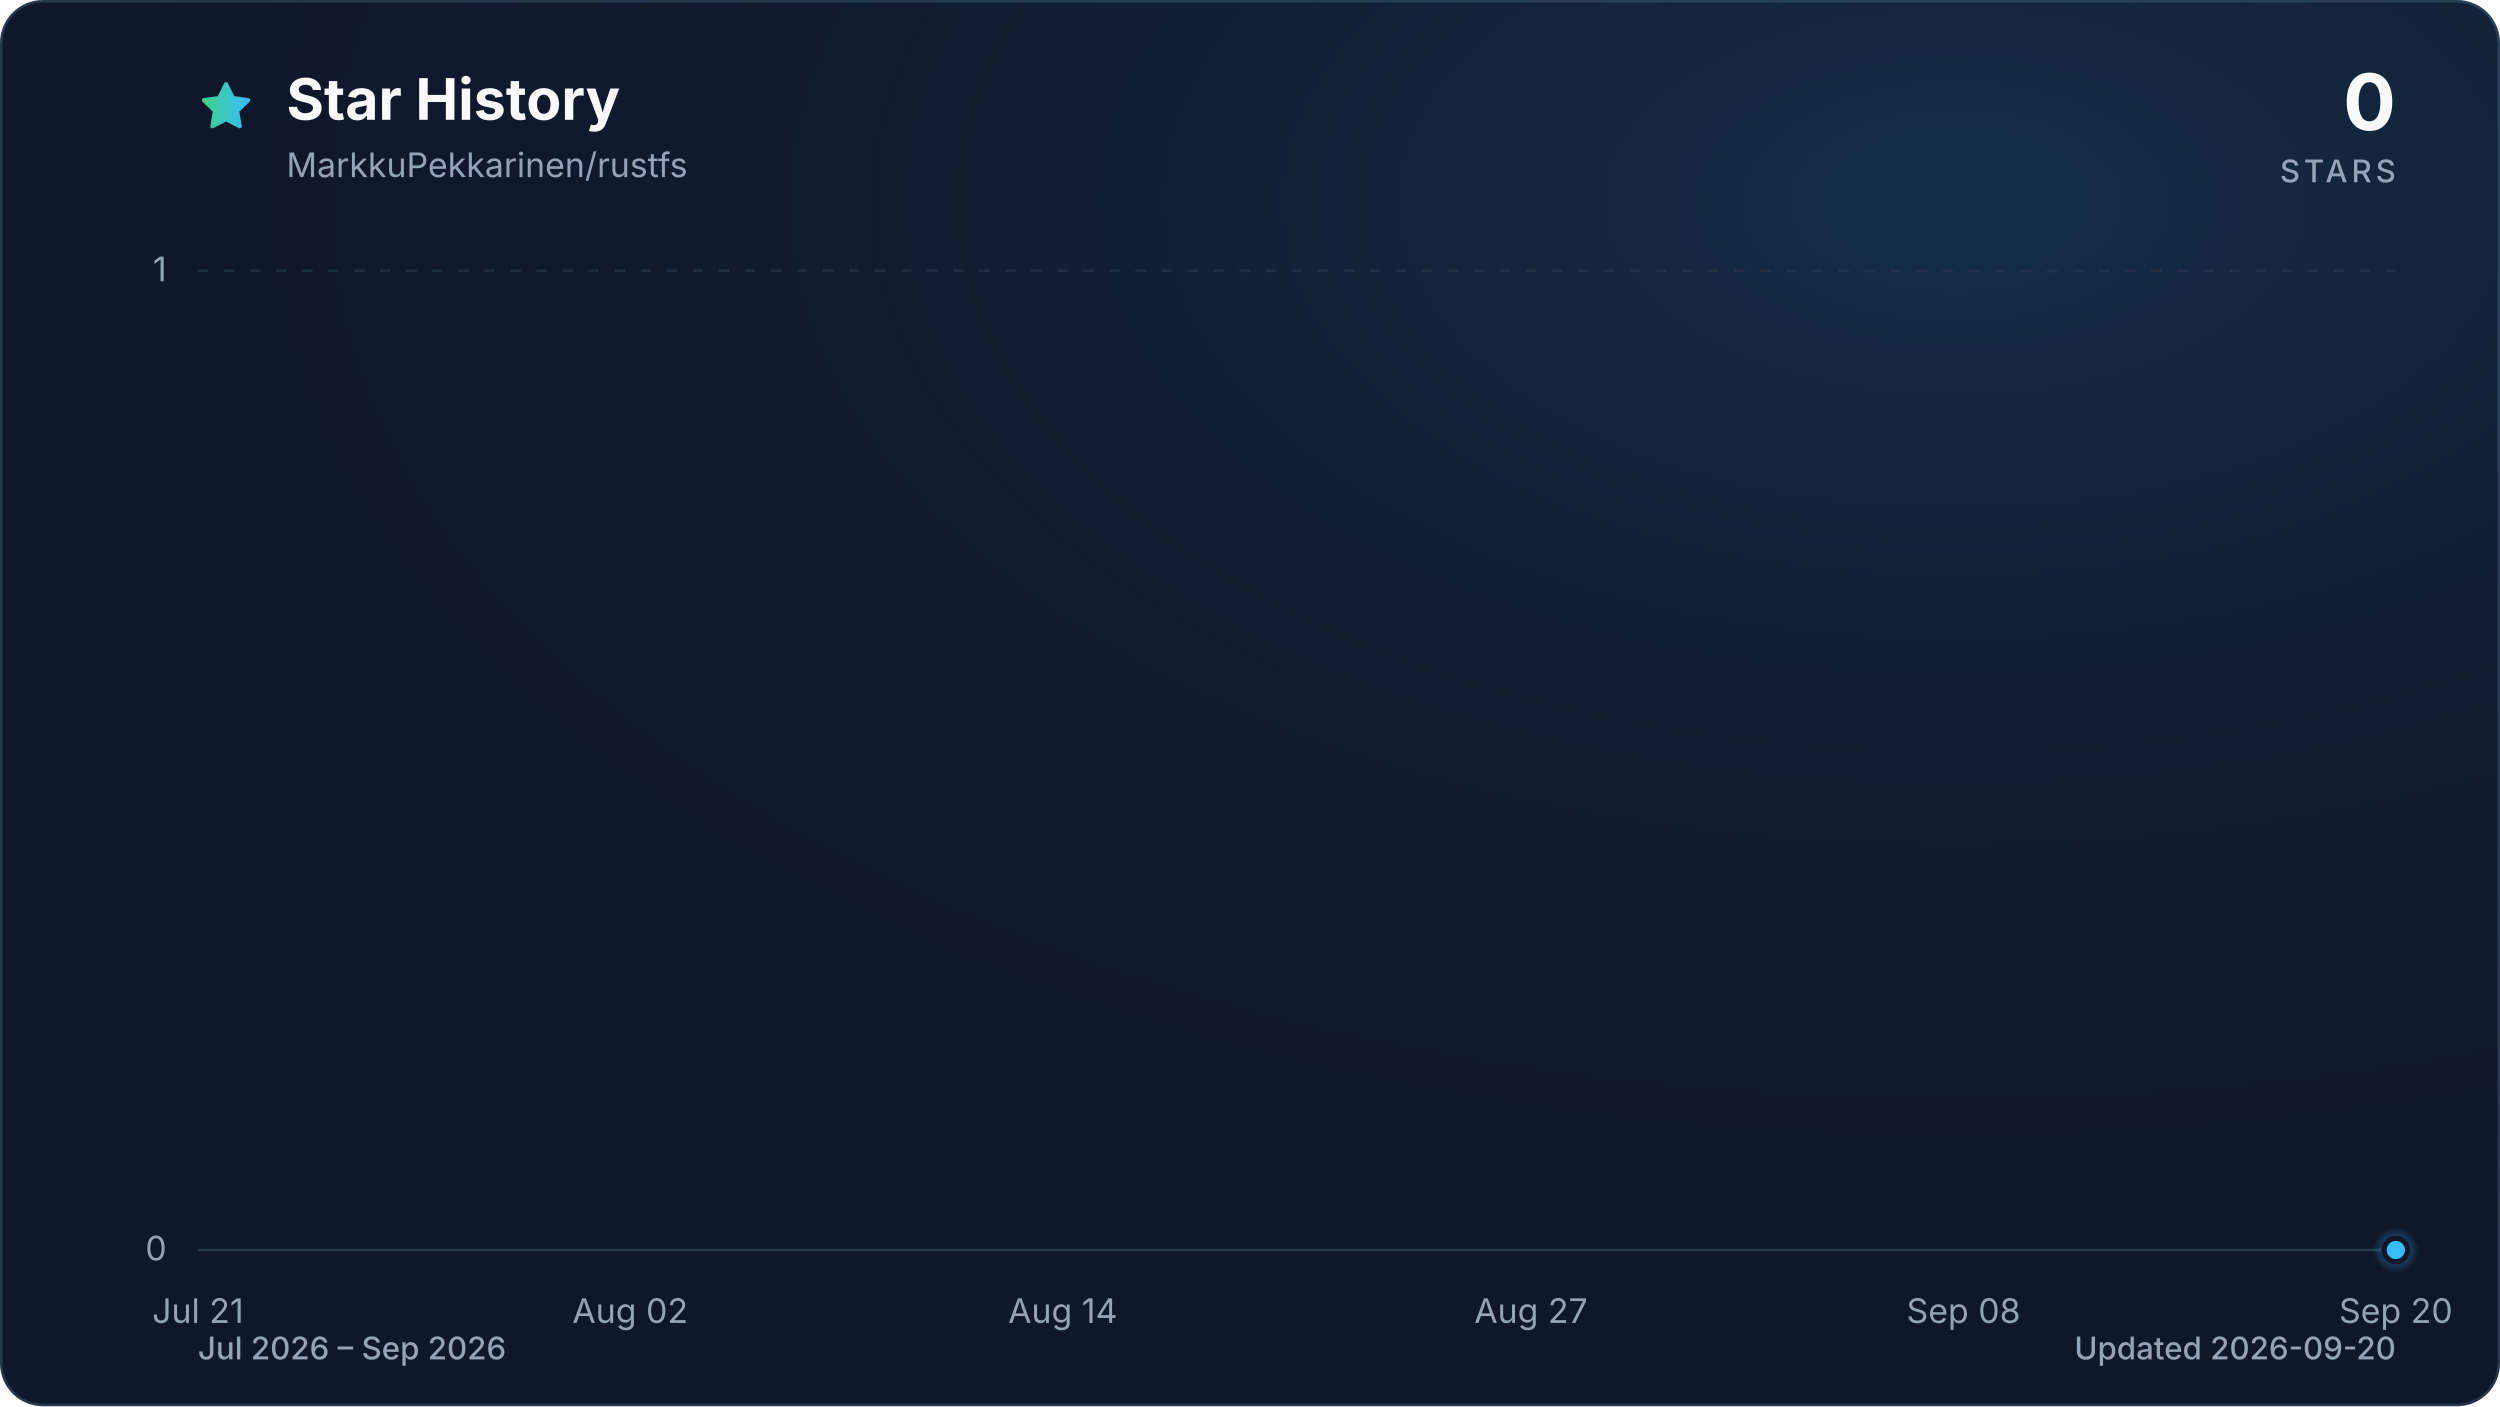
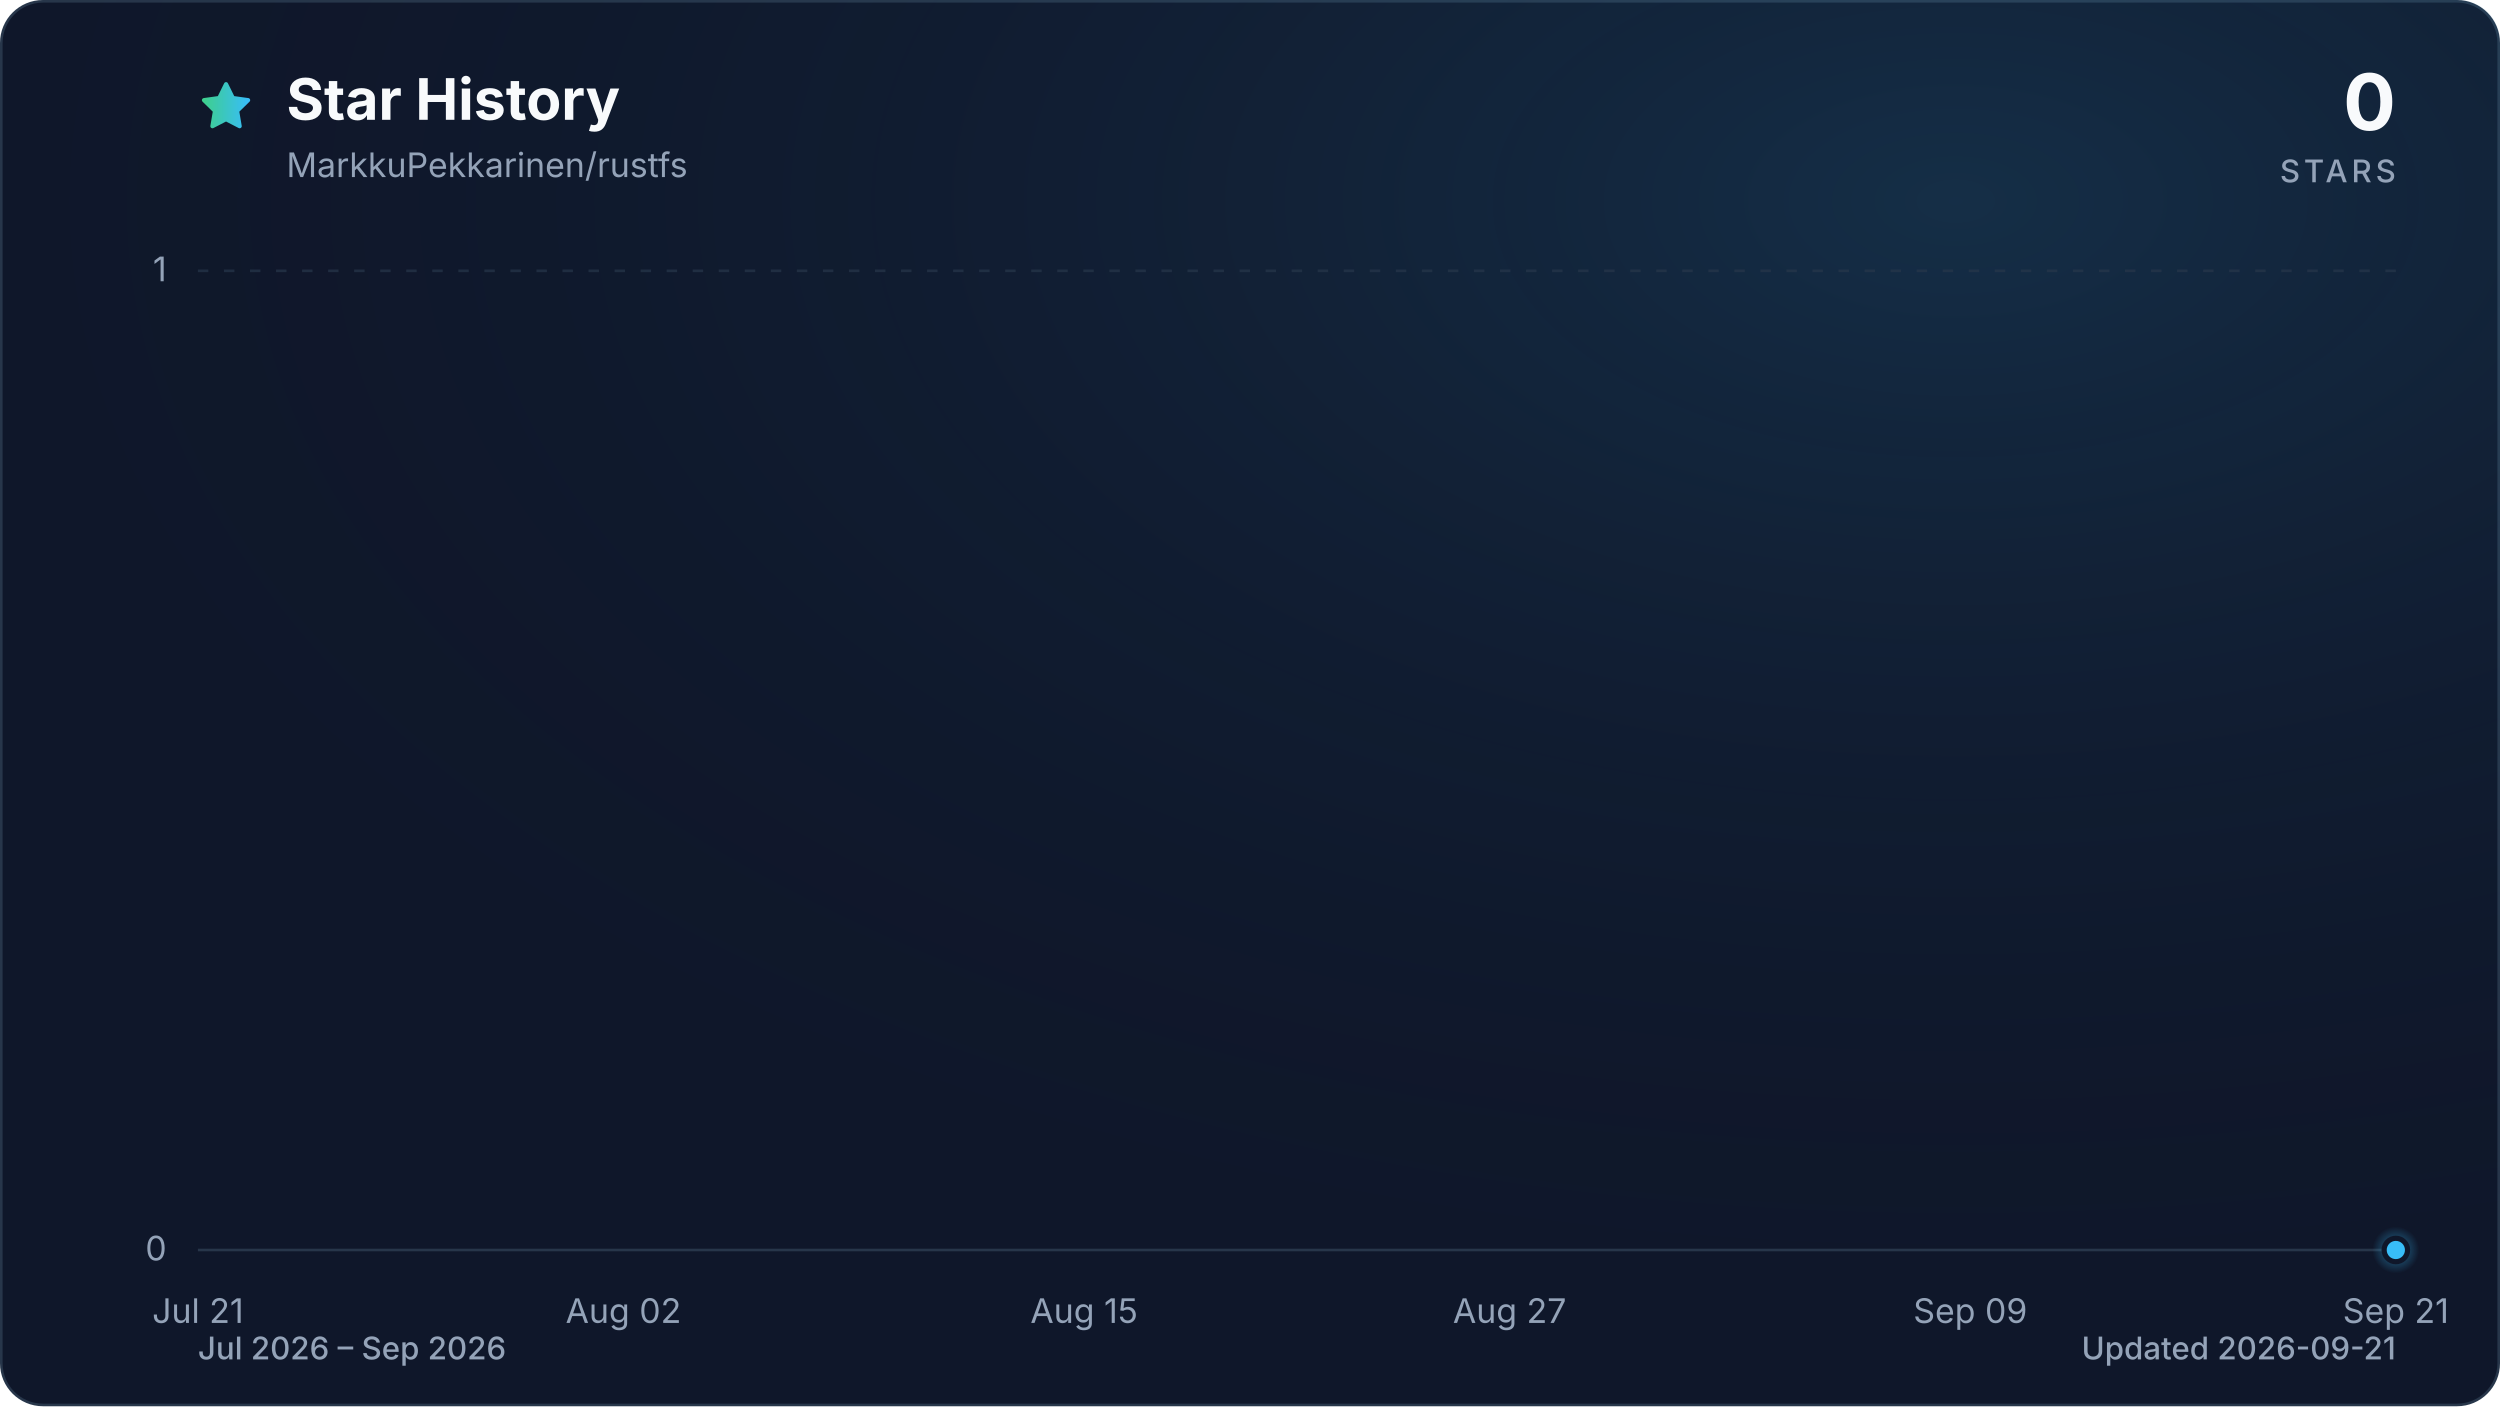
<svg xmlns="http://www.w3.org/2000/svg" viewBox="0 0 960 540" role="img" aria-labelledby="title description" data-style="gradient" data-variant="glow" data-animated="true">
  <defs>
    <linearGradient id="trend" x1="0" y1="0" x2="1" y2="0">
      <stop offset="0%" stop-color="#3ecf8e" />
      <stop offset="100%" stop-color="#38bdf8" />
    </linearGradient>
    <linearGradient id="area" x1="0" y1="0" x2="0" y2="1">
      <stop offset="0%" stop-color="#3ecf8e" stop-opacity="0.30" />
      <stop offset="55%" stop-color="#38bdf8" stop-opacity="0.10" />
      <stop offset="100%" stop-color="#38bdf8" stop-opacity="0.01" />
    </linearGradient>
    <radialGradient id="marker-halo" cx="50%" cy="50%" r="50%">
      <stop offset="0%" stop-color="#38bdf8" stop-opacity="0.55" />
      <stop offset="100%" stop-color="#38bdf8" stop-opacity="0" />
    </radialGradient>
    <radialGradient id="surface-glow" cx="78%" cy="14%" r="80%">
      <stop offset="0%" stop-color="#38bdf8" stop-opacity="0.14" />
      <stop offset="100%" stop-color="#0f172a" stop-opacity="0" />
    </radialGradient>
    <filter id="trend-glow" x="-20%" y="-20%" width="140%" height="140%">
      <feGaussianBlur stdDeviation="7" />
    </filter>
  </defs>
  <style>
.trend-enter{transform-box:fill-box;transform-origin:center;animation:trend-enter 520ms cubic-bezier(0.16,1,0.3,1)}
.marker-enter{transform-box:fill-box;transform-origin:center;animation:marker-enter 320ms cubic-bezier(0.16,1,0.3,1) 200ms both}
.marker-pulse{transform-box:fill-box;transform-origin:center;animation:marker-pulse 2.6s ease-out infinite}
@keyframes trend-enter{from{opacity:.35;transform:translateY(10px)}to{opacity:1;transform:translateY(0)}}
@keyframes marker-enter{from{opacity:0;transform:scale(.4)}to{opacity:1;transform:scale(1)}}
@keyframes marker-pulse{0%{opacity:.5;transform:scale(.7)}70%,100%{opacity:0;transform:scale(2.1)}}
@media (prefers-reduced-motion:reduce){.trend-enter,.marker-enter,.marker-pulse{animation:none!important}}
@media (prefers-reduced-motion:reduce){.marker-pulse{opacity:0}}
</style>
  <rect x="0.5" y="0.5" width="959" height="539" fill="#0f172a" stroke="#27364a" stroke-width="1" rx="16" />
  <rect width="960" height="540" fill="url(#surface-glow)" rx="16" />
  <path d="M12 2.6l2.9 5.9 6.5.9-4.7 4.6 1.1 6.5-5.8-3-5.8 3 1.1-6.5-4.7-4.6 6.5-.9L12 2.6Z" transform="translate(76 30) scale(.9)" fill="url(#trend)" stroke="url(#trend)" stroke-width="1.8" stroke-linejoin="round" aria-hidden="true" />
  <text x="110" y="46" fill="#f8fafc" font-family="ui-sans-serif, system-ui, -apple-system, BlinkMacSystemFont, 'Segoe UI', sans-serif" font-size="22" font-weight="700">Star History</text>
  <text x="110" y="68" fill="#94a3b8" font-family="ui-sans-serif, system-ui, -apple-system, BlinkMacSystemFont, 'Segoe UI', sans-serif" font-size="13">MarkkuPekkarinen/rustfs</text>
  <text x="920" y="50" fill="#f8fafc" font-family="ui-sans-serif, system-ui, -apple-system, BlinkMacSystemFont, 'Segoe UI', sans-serif" font-size="30" font-weight="700" text-anchor="end">0</text>
  <text x="920" y="70" fill="#94a3b8" font-family="ui-sans-serif, system-ui, -apple-system, BlinkMacSystemFont, 'Segoe UI', sans-serif" font-size="12" font-weight="500" letter-spacing="1.5" text-anchor="end">STARS</text>
  <line x1="76" y1="480.0" x2="920" y2="480.0" stroke="#27364a" stroke-width="1" stroke-dasharray="0" opacity="1" />
  <text x="64" y="484.0" fill="#94a3b8" font-family="ui-sans-serif, system-ui, -apple-system, BlinkMacSystemFont, 'Segoe UI', sans-serif" font-size="13" text-anchor="end">0</text>
  <line x1="76" y1="104.0" x2="920" y2="104.0" stroke="#27364a" stroke-width="1" stroke-dasharray="4 6" opacity="0.7" />
  <text x="64" y="108.0" fill="#94a3b8" font-family="ui-sans-serif, system-ui, -apple-system, BlinkMacSystemFont, 'Segoe UI', sans-serif" font-size="13" text-anchor="end">1</text>
  <text x="76.0" y="508" fill="#94a3b8" font-family="ui-sans-serif, system-ui, -apple-system, BlinkMacSystemFont, 'Segoe UI', sans-serif" font-size="13" text-anchor="middle">Jul 21</text>
-   <text x="242.0" y="508" fill="#94a3b8" font-family="ui-sans-serif, system-ui, -apple-system, BlinkMacSystemFont, 'Segoe UI', sans-serif" font-size="13" text-anchor="middle">Aug 02</text>
-   <text x="408.1" y="508" fill="#94a3b8" font-family="ui-sans-serif, system-ui, -apple-system, BlinkMacSystemFont, 'Segoe UI', sans-serif" font-size="13" text-anchor="middle">Aug 14</text>
-   <text x="587.9" y="508" fill="#94a3b8" font-family="ui-sans-serif, system-ui, -apple-system, BlinkMacSystemFont, 'Segoe UI', sans-serif" font-size="13" text-anchor="middle">Aug 27</text>
-   <text x="754.0" y="508" fill="#94a3b8" font-family="ui-sans-serif, system-ui, -apple-system, BlinkMacSystemFont, 'Segoe UI', sans-serif" font-size="13" text-anchor="middle">Sep 08</text>
-   <text x="920.0" y="508" fill="#94a3b8" font-family="ui-sans-serif, system-ui, -apple-system, BlinkMacSystemFont, 'Segoe UI', sans-serif" font-size="13" text-anchor="middle">Sep 20</text>
+   <text x="239.4" y="508" fill="#94a3b8" font-family="ui-sans-serif, system-ui, -apple-system, BlinkMacSystemFont, 'Segoe UI', sans-serif" font-size="13" text-anchor="middle">Aug 02</text>
+   <text x="416.3" y="508" fill="#94a3b8" font-family="ui-sans-serif, system-ui, -apple-system, BlinkMacSystemFont, 'Segoe UI', sans-serif" font-size="13" text-anchor="middle">Aug 15</text>
+   <text x="579.7" y="508" fill="#94a3b8" font-family="ui-sans-serif, system-ui, -apple-system, BlinkMacSystemFont, 'Segoe UI', sans-serif" font-size="13" text-anchor="middle">Aug 27</text>
+   <text x="756.6" y="508" fill="#94a3b8" font-family="ui-sans-serif, system-ui, -apple-system, BlinkMacSystemFont, 'Segoe UI', sans-serif" font-size="13" text-anchor="middle">Sep 09</text>
+   <text x="920.0" y="508" fill="#94a3b8" font-family="ui-sans-serif, system-ui, -apple-system, BlinkMacSystemFont, 'Segoe UI', sans-serif" font-size="13" text-anchor="middle">Sep 21</text>
  <g class="trend-enter">
-     <path d="M 76.0 480.0 C 80.6 480.0, 85.2 480.0, 89.8 480.0 C 94.4 480.0, 99.1 480.0, 103.7 480.0 C 108.3 480.0, 112.9 480.0, 117.5 480.0 C 122.1 480.0, 126.7 480.0, 131.3 480.0 C 136.0 480.0, 140.6 480.0, 145.2 480.0 C 149.8 480.0, 154.4 480.0, 159.0 480.0 C 163.6 480.0, 168.2 480.0, 172.9 480.0 C 177.5 480.0, 182.1 480.0, 186.7 480.0 C 191.3 480.0, 195.9 480.0, 200.5 480.0 C 205.1 480.0, 209.7 480.0, 214.4 480.0 C 219.0 480.0, 223.6 480.0, 228.2 480.0 C 232.8 480.0, 237.4 480.0, 242.0 480.0 C 246.6 480.0, 251.3 480.0, 255.9 480.0 C 260.5 480.0, 265.1 480.0, 269.7 480.0 C 274.3 480.0, 278.9 480.0, 283.5 480.0 C 288.2 480.0, 292.8 480.0, 297.4 480.0 C 302.0 480.0, 306.6 480.0, 311.2 480.0 C 315.8 480.0, 320.4 480.0, 325.0 480.0 C 329.7 480.0, 334.3 480.0, 338.9 480.0 C 343.5 480.0, 348.1 480.0, 352.7 480.0 C 357.3 480.0, 361.9 480.0, 366.6 480.0 C 371.2 480.0, 375.8 480.0, 380.4 480.0 C 385.0 480.0, 389.6 480.0, 394.2 480.0 C 398.8 480.0, 403.5 480.0, 408.1 480.0 C 412.7 480.0, 417.3 480.0, 421.9 480.0 C 426.5 480.0, 431.1 480.0, 435.7 480.0 C 440.3 480.0, 445.0 480.0, 449.6 480.0 C 454.2 480.0, 458.8 480.0, 463.4 480.0 C 468.0 480.0, 472.6 480.0, 477.2 480.0 C 481.9 480.0, 486.5 480.0, 491.1 480.0 C 495.7 480.0, 500.3 480.0, 504.9 480.0 C 509.5 480.0, 514.1 480.0, 518.8 480.0 C 523.4 480.0, 528.0 480.0, 532.6 480.0 C 537.2 480.0, 541.8 480.0, 546.4 480.0 C 551.0 480.0, 555.7 480.0, 560.3 480.0 C 564.9 480.0, 569.5 480.0, 574.1 480.0 C 578.7 480.0, 583.3 480.0, 587.9 480.0 C 592.5 480.0, 597.2 480.0, 601.8 480.0 C 606.4 480.0, 611.0 480.0, 615.6 480.0 C 620.2 480.0, 624.8 480.0, 629.4 480.0 C 634.1 480.0, 638.7 480.0, 643.3 480.0 C 647.9 480.0, 652.5 480.0, 657.1 480.0 C 661.7 480.0, 666.3 480.0, 671.0 480.0 C 675.6 480.0, 680.2 480.0, 684.8 480.0 C 689.4 480.0, 694.0 480.0, 698.6 480.0 C 703.2 480.0, 707.8 480.0, 712.5 480.0 C 717.1 480.0, 721.7 480.0, 726.3 480.0 C 730.9 480.0, 735.5 480.0, 740.1 480.0 C 744.7 480.0, 749.4 480.0, 754.0 480.0 C 758.6 480.0, 763.2 480.0, 767.8 480.0 C 772.4 480.0, 777.0 480.0, 781.6 480.0 C 786.3 480.0, 790.9 480.0, 795.5 480.0 C 800.1 480.0, 804.7 480.0, 809.3 480.0 C 813.9 480.0, 818.5 480.0, 823.1 480.0 C 827.8 480.0, 832.4 480.0, 837.0 480.0 C 841.6 480.0, 846.2 480.0, 850.8 480.0 C 855.4 480.0, 860.0 480.0, 864.7 480.0 C 869.3 480.0, 873.9 480.0, 878.5 480.0 C 883.1 480.0, 887.7 480.0, 892.3 480.0 C 896.9 480.0, 901.6 480.0, 906.2 480.0 C 910.8 480.0, 915.4 480.0, 920.0 480.0 L 920.0 480.0 L 76.0 480.0 Z" fill="url(#area)" />
-     <path d="M 76.0 480.0 C 80.6 480.0, 85.2 480.0, 89.8 480.0 C 94.4 480.0, 99.1 480.0, 103.7 480.0 C 108.3 480.0, 112.9 480.0, 117.5 480.0 C 122.1 480.0, 126.7 480.0, 131.3 480.0 C 136.0 480.0, 140.6 480.0, 145.2 480.0 C 149.8 480.0, 154.4 480.0, 159.0 480.0 C 163.6 480.0, 168.2 480.0, 172.9 480.0 C 177.5 480.0, 182.1 480.0, 186.7 480.0 C 191.3 480.0, 195.9 480.0, 200.5 480.0 C 205.1 480.0, 209.7 480.0, 214.4 480.0 C 219.0 480.0, 223.6 480.0, 228.2 480.0 C 232.8 480.0, 237.4 480.0, 242.0 480.0 C 246.6 480.0, 251.3 480.0, 255.9 480.0 C 260.5 480.0, 265.1 480.0, 269.7 480.0 C 274.3 480.0, 278.9 480.0, 283.5 480.0 C 288.2 480.0, 292.8 480.0, 297.4 480.0 C 302.0 480.0, 306.6 480.0, 311.2 480.0 C 315.8 480.0, 320.4 480.0, 325.0 480.0 C 329.7 480.0, 334.3 480.0, 338.9 480.0 C 343.5 480.0, 348.1 480.0, 352.7 480.0 C 357.3 480.0, 361.9 480.0, 366.6 480.0 C 371.2 480.0, 375.8 480.0, 380.4 480.0 C 385.0 480.0, 389.6 480.0, 394.2 480.0 C 398.8 480.0, 403.5 480.0, 408.1 480.0 C 412.7 480.0, 417.3 480.0, 421.9 480.0 C 426.5 480.0, 431.1 480.0, 435.7 480.0 C 440.3 480.0, 445.0 480.0, 449.6 480.0 C 454.2 480.0, 458.8 480.0, 463.4 480.0 C 468.0 480.0, 472.6 480.0, 477.2 480.0 C 481.9 480.0, 486.5 480.0, 491.1 480.0 C 495.7 480.0, 500.3 480.0, 504.9 480.0 C 509.5 480.0, 514.1 480.0, 518.8 480.0 C 523.4 480.0, 528.0 480.0, 532.6 480.0 C 537.2 480.0, 541.8 480.0, 546.4 480.0 C 551.0 480.0, 555.7 480.0, 560.3 480.0 C 564.9 480.0, 569.5 480.0, 574.1 480.0 C 578.7 480.0, 583.3 480.0, 587.9 480.0 C 592.5 480.0, 597.2 480.0, 601.8 480.0 C 606.4 480.0, 611.0 480.0, 615.6 480.0 C 620.2 480.0, 624.8 480.0, 629.4 480.0 C 634.1 480.0, 638.7 480.0, 643.3 480.0 C 647.9 480.0, 652.5 480.0, 657.1 480.0 C 661.7 480.0, 666.3 480.0, 671.0 480.0 C 675.6 480.0, 680.2 480.0, 684.8 480.0 C 689.4 480.0, 694.0 480.0, 698.6 480.0 C 703.2 480.0, 707.8 480.0, 712.5 480.0 C 717.1 480.0, 721.7 480.0, 726.3 480.0 C 730.9 480.0, 735.5 480.0, 740.1 480.0 C 744.7 480.0, 749.4 480.0, 754.0 480.0 C 758.6 480.0, 763.2 480.0, 767.8 480.0 C 772.4 480.0, 777.0 480.0, 781.6 480.0 C 786.3 480.0, 790.9 480.0, 795.5 480.0 C 800.1 480.0, 804.7 480.0, 809.3 480.0 C 813.9 480.0, 818.5 480.0, 823.1 480.0 C 827.8 480.0, 832.4 480.0, 837.0 480.0 C 841.6 480.0, 846.2 480.0, 850.8 480.0 C 855.4 480.0, 860.0 480.0, 864.7 480.0 C 869.3 480.0, 873.9 480.0, 878.5 480.0 C 883.1 480.0, 887.7 480.0, 892.3 480.0 C 896.9 480.0, 901.6 480.0, 906.2 480.0 C 910.8 480.0, 915.4 480.0, 920.0 480.0" fill="none" stroke="url(#trend)" stroke-width="12" stroke-linecap="round" stroke-linejoin="round" opacity="0.16" filter="url(#trend-glow)" />
-     <path d="M 76.0 480.0 C 80.6 480.0, 85.2 480.0, 89.8 480.0 C 94.4 480.0, 99.1 480.0, 103.7 480.0 C 108.3 480.0, 112.9 480.0, 117.5 480.0 C 122.1 480.0, 126.7 480.0, 131.3 480.0 C 136.0 480.0, 140.6 480.0, 145.2 480.0 C 149.8 480.0, 154.4 480.0, 159.0 480.0 C 163.6 480.0, 168.2 480.0, 172.9 480.0 C 177.5 480.0, 182.1 480.0, 186.7 480.0 C 191.3 480.0, 195.9 480.0, 200.5 480.0 C 205.1 480.0, 209.7 480.0, 214.4 480.0 C 219.0 480.0, 223.6 480.0, 228.2 480.0 C 232.8 480.0, 237.4 480.0, 242.0 480.0 C 246.6 480.0, 251.3 480.0, 255.9 480.0 C 260.5 480.0, 265.1 480.0, 269.7 480.0 C 274.3 480.0, 278.9 480.0, 283.5 480.0 C 288.2 480.0, 292.8 480.0, 297.4 480.0 C 302.0 480.0, 306.6 480.0, 311.2 480.0 C 315.8 480.0, 320.4 480.0, 325.0 480.0 C 329.7 480.0, 334.3 480.0, 338.9 480.0 C 343.5 480.0, 348.1 480.0, 352.7 480.0 C 357.3 480.0, 361.9 480.0, 366.6 480.0 C 371.2 480.0, 375.8 480.0, 380.4 480.0 C 385.0 480.0, 389.6 480.0, 394.2 480.0 C 398.8 480.0, 403.5 480.0, 408.1 480.0 C 412.7 480.0, 417.3 480.0, 421.9 480.0 C 426.5 480.0, 431.1 480.0, 435.7 480.0 C 440.3 480.0, 445.0 480.0, 449.6 480.0 C 454.2 480.0, 458.8 480.0, 463.4 480.0 C 468.0 480.0, 472.6 480.0, 477.2 480.0 C 481.9 480.0, 486.5 480.0, 491.1 480.0 C 495.7 480.0, 500.3 480.0, 504.9 480.0 C 509.5 480.0, 514.1 480.0, 518.8 480.0 C 523.4 480.0, 528.0 480.0, 532.6 480.0 C 537.2 480.0, 541.8 480.0, 546.4 480.0 C 551.0 480.0, 555.7 480.0, 560.3 480.0 C 564.9 480.0, 569.5 480.0, 574.1 480.0 C 578.7 480.0, 583.3 480.0, 587.9 480.0 C 592.5 480.0, 597.2 480.0, 601.8 480.0 C 606.4 480.0, 611.0 480.0, 615.6 480.0 C 620.2 480.0, 624.8 480.0, 629.4 480.0 C 634.1 480.0, 638.7 480.0, 643.3 480.0 C 647.9 480.0, 652.5 480.0, 657.1 480.0 C 661.7 480.0, 666.3 480.0, 671.0 480.0 C 675.6 480.0, 680.2 480.0, 684.8 480.0 C 689.4 480.0, 694.0 480.0, 698.6 480.0 C 703.2 480.0, 707.8 480.0, 712.5 480.0 C 717.1 480.0, 721.7 480.0, 726.3 480.0 C 730.9 480.0, 735.5 480.0, 740.1 480.0 C 744.7 480.0, 749.4 480.0, 754.0 480.0 C 758.6 480.0, 763.2 480.0, 767.8 480.0 C 772.4 480.0, 777.0 480.0, 781.6 480.0 C 786.3 480.0, 790.9 480.0, 795.5 480.0 C 800.1 480.0, 804.7 480.0, 809.3 480.0 C 813.9 480.0, 818.5 480.0, 823.1 480.0 C 827.8 480.0, 832.4 480.0, 837.0 480.0 C 841.6 480.0, 846.2 480.0, 850.8 480.0 C 855.4 480.0, 860.0 480.0, 864.7 480.0 C 869.3 480.0, 873.9 480.0, 878.5 480.0 C 883.1 480.0, 887.7 480.0, 892.3 480.0 C 896.9 480.0, 901.6 480.0, 906.2 480.0 C 910.8 480.0, 915.4 480.0, 920.0 480.0" fill="none" stroke="url(#trend)" stroke-width="3" stroke-linecap="round" stroke-linejoin="round" />
+     <path d="M 76.0 480.0 C 80.5 480.0, 85.1 480.0, 89.6 480.0 C 94.2 480.0, 98.7 480.0, 103.2 480.0 C 107.8 480.0, 112.3 480.0, 116.8 480.0 C 121.4 480.0, 125.9 480.0, 130.5 480.0 C 135.0 480.0, 139.5 480.0, 144.1 480.0 C 148.6 480.0, 153.1 480.0, 157.7 480.0 C 162.2 480.0, 166.8 480.0, 171.3 480.0 C 175.8 480.0, 180.4 480.0, 184.9 480.0 C 189.4 480.0, 194.0 480.0, 198.5 480.0 C 203.1 480.0, 207.6 480.0, 212.1 480.0 C 216.7 480.0, 221.2 480.0, 225.7 480.0 C 230.3 480.0, 234.8 480.0, 239.4 480.0 C 243.9 480.0, 248.4 480.0, 253.0 480.0 C 257.5 480.0, 262.0 480.0, 266.6 480.0 C 271.1 480.0, 275.7 480.0, 280.2 480.0 C 284.7 480.0, 289.3 480.0, 293.8 480.0 C 298.3 480.0, 302.9 480.0, 307.4 480.0 C 312.0 480.0, 316.5 480.0, 321.0 480.0 C 325.6 480.0, 330.1 480.0, 334.6 480.0 C 339.2 480.0, 343.7 480.0, 348.3 480.0 C 352.8 480.0, 357.3 480.0, 361.9 480.0 C 366.4 480.0, 370.9 480.0, 375.5 480.0 C 380.0 480.0, 384.6 480.0, 389.1 480.0 C 393.6 480.0, 398.2 480.0, 402.7 480.0 C 407.2 480.0, 411.8 480.0, 416.3 480.0 C 420.9 480.0, 425.4 480.0, 429.9 480.0 C 434.5 480.0, 439.0 480.0, 443.5 480.0 C 448.1 480.0, 452.6 480.0, 457.2 480.0 C 461.7 480.0, 466.2 480.0, 470.8 480.0 C 475.3 480.0, 479.8 480.0, 484.4 480.0 C 488.9 480.0, 493.5 480.0, 498.0 480.0 C 502.5 480.0, 507.1 480.0, 511.6 480.0 C 516.2 480.0, 520.7 480.0, 525.2 480.0 C 529.8 480.0, 534.3 480.0, 538.8 480.0 C 543.4 480.0, 547.9 480.0, 552.5 480.0 C 557.0 480.0, 561.5 480.0, 566.1 480.0 C 570.6 480.0, 575.1 480.0, 579.7 480.0 C 584.2 480.0, 588.8 480.0, 593.3 480.0 C 597.8 480.0, 602.4 480.0, 606.9 480.0 C 611.4 480.0, 616.0 480.0, 620.5 480.0 C 625.1 480.0, 629.6 480.0, 634.1 480.0 C 638.7 480.0, 643.2 480.0, 647.7 480.0 C 652.3 480.0, 656.8 480.0, 661.4 480.0 C 665.9 480.0, 670.4 480.0, 675.0 480.0 C 679.5 480.0, 684.0 480.0, 688.6 480.0 C 693.1 480.0, 697.7 480.0, 702.2 480.0 C 706.7 480.0, 711.3 480.0, 715.8 480.0 C 720.3 480.0, 724.9 480.0, 729.4 480.0 C 734.0 480.0, 738.5 480.0, 743.0 480.0 C 747.6 480.0, 752.1 480.0, 756.6 480.0 C 761.2 480.0, 765.7 480.0, 770.3 480.0 C 774.8 480.0, 779.3 480.0, 783.9 480.0 C 788.4 480.0, 792.9 480.0, 797.5 480.0 C 802.0 480.0, 806.6 480.0, 811.1 480.0 C 815.6 480.0, 820.2 480.0, 824.7 480.0 C 829.2 480.0, 833.8 480.0, 838.3 480.0 C 842.9 480.0, 847.4 480.0, 851.9 480.0 C 856.5 480.0, 861.0 480.0, 865.5 480.0 C 870.1 480.0, 874.6 480.0, 879.2 480.0 C 883.7 480.0, 888.2 480.0, 892.8 480.0 C 897.3 480.0, 901.8 480.0, 906.4 480.0 C 910.9 480.0, 915.5 480.0, 920.0 480.0 L 920.0 480.0 L 76.0 480.0 Z" fill="url(#area)" />
+     <path d="M 76.0 480.0 C 80.5 480.0, 85.1 480.0, 89.6 480.0 C 94.2 480.0, 98.7 480.0, 103.2 480.0 C 107.8 480.0, 112.3 480.0, 116.8 480.0 C 121.4 480.0, 125.9 480.0, 130.5 480.0 C 135.0 480.0, 139.5 480.0, 144.1 480.0 C 148.6 480.0, 153.1 480.0, 157.7 480.0 C 162.2 480.0, 166.8 480.0, 171.3 480.0 C 175.8 480.0, 180.4 480.0, 184.9 480.0 C 189.4 480.0, 194.0 480.0, 198.5 480.0 C 203.1 480.0, 207.6 480.0, 212.1 480.0 C 216.7 480.0, 221.2 480.0, 225.7 480.0 C 230.3 480.0, 234.8 480.0, 239.4 480.0 C 243.9 480.0, 248.4 480.0, 253.0 480.0 C 257.5 480.0, 262.0 480.0, 266.6 480.0 C 271.1 480.0, 275.7 480.0, 280.2 480.0 C 284.7 480.0, 289.3 480.0, 293.8 480.0 C 298.3 480.0, 302.9 480.0, 307.4 480.0 C 312.0 480.0, 316.5 480.0, 321.0 480.0 C 325.6 480.0, 330.1 480.0, 334.6 480.0 C 339.2 480.0, 343.7 480.0, 348.3 480.0 C 352.8 480.0, 357.3 480.0, 361.9 480.0 C 366.4 480.0, 370.9 480.0, 375.5 480.0 C 380.0 480.0, 384.6 480.0, 389.1 480.0 C 393.6 480.0, 398.2 480.0, 402.7 480.0 C 407.2 480.0, 411.8 480.0, 416.3 480.0 C 420.9 480.0, 425.4 480.0, 429.9 480.0 C 434.5 480.0, 439.0 480.0, 443.5 480.0 C 448.1 480.0, 452.6 480.0, 457.2 480.0 C 461.7 480.0, 466.2 480.0, 470.8 480.0 C 475.3 480.0, 479.8 480.0, 484.4 480.0 C 488.9 480.0, 493.5 480.0, 498.0 480.0 C 502.5 480.0, 507.1 480.0, 511.6 480.0 C 516.2 480.0, 520.7 480.0, 525.2 480.0 C 529.8 480.0, 534.3 480.0, 538.8 480.0 C 543.4 480.0, 547.9 480.0, 552.5 480.0 C 557.0 480.0, 561.5 480.0, 566.1 480.0 C 570.6 480.0, 575.1 480.0, 579.7 480.0 C 584.2 480.0, 588.8 480.0, 593.3 480.0 C 597.8 480.0, 602.4 480.0, 606.9 480.0 C 611.4 480.0, 616.0 480.0, 620.5 480.0 C 625.1 480.0, 629.6 480.0, 634.1 480.0 C 638.7 480.0, 643.2 480.0, 647.7 480.0 C 652.3 480.0, 656.8 480.0, 661.4 480.0 C 665.9 480.0, 670.4 480.0, 675.0 480.0 C 679.5 480.0, 684.0 480.0, 688.6 480.0 C 693.1 480.0, 697.7 480.0, 702.2 480.0 C 706.7 480.0, 711.3 480.0, 715.8 480.0 C 720.3 480.0, 724.9 480.0, 729.4 480.0 C 734.0 480.0, 738.5 480.0, 743.0 480.0 C 747.6 480.0, 752.1 480.0, 756.6 480.0 C 761.2 480.0, 765.7 480.0, 770.3 480.0 C 774.8 480.0, 779.3 480.0, 783.9 480.0 C 788.4 480.0, 792.9 480.0, 797.5 480.0 C 802.0 480.0, 806.6 480.0, 811.1 480.0 C 815.6 480.0, 820.2 480.0, 824.7 480.0 C 829.2 480.0, 833.8 480.0, 838.3 480.0 C 842.9 480.0, 847.4 480.0, 851.9 480.0 C 856.5 480.0, 861.0 480.0, 865.5 480.0 C 870.1 480.0, 874.6 480.0, 879.2 480.0 C 883.7 480.0, 888.2 480.0, 892.8 480.0 C 897.3 480.0, 901.8 480.0, 906.4 480.0 C 910.9 480.0, 915.5 480.0, 920.0 480.0" fill="none" stroke="url(#trend)" stroke-width="12" stroke-linecap="round" stroke-linejoin="round" opacity="0.16" filter="url(#trend-glow)" />
+     <path d="M 76.0 480.0 C 80.5 480.0, 85.1 480.0, 89.6 480.0 C 94.2 480.0, 98.7 480.0, 103.2 480.0 C 107.8 480.0, 112.3 480.0, 116.8 480.0 C 121.4 480.0, 125.9 480.0, 130.5 480.0 C 135.0 480.0, 139.5 480.0, 144.1 480.0 C 148.6 480.0, 153.1 480.0, 157.7 480.0 C 162.2 480.0, 166.8 480.0, 171.3 480.0 C 175.8 480.0, 180.4 480.0, 184.9 480.0 C 189.4 480.0, 194.0 480.0, 198.5 480.0 C 203.1 480.0, 207.6 480.0, 212.1 480.0 C 216.7 480.0, 221.2 480.0, 225.7 480.0 C 230.3 480.0, 234.8 480.0, 239.4 480.0 C 243.9 480.0, 248.4 480.0, 253.0 480.0 C 257.5 480.0, 262.0 480.0, 266.6 480.0 C 271.1 480.0, 275.7 480.0, 280.2 480.0 C 284.7 480.0, 289.3 480.0, 293.8 480.0 C 298.3 480.0, 302.9 480.0, 307.4 480.0 C 312.0 480.0, 316.5 480.0, 321.0 480.0 C 325.6 480.0, 330.1 480.0, 334.6 480.0 C 339.2 480.0, 343.7 480.0, 348.3 480.0 C 352.8 480.0, 357.3 480.0, 361.9 480.0 C 366.4 480.0, 370.9 480.0, 375.5 480.0 C 380.0 480.0, 384.6 480.0, 389.1 480.0 C 393.6 480.0, 398.2 480.0, 402.7 480.0 C 407.2 480.0, 411.8 480.0, 416.3 480.0 C 420.9 480.0, 425.4 480.0, 429.9 480.0 C 434.5 480.0, 439.0 480.0, 443.5 480.0 C 448.1 480.0, 452.6 480.0, 457.2 480.0 C 461.7 480.0, 466.2 480.0, 470.8 480.0 C 475.3 480.0, 479.8 480.0, 484.4 480.0 C 488.9 480.0, 493.5 480.0, 498.0 480.0 C 502.5 480.0, 507.1 480.0, 511.6 480.0 C 516.2 480.0, 520.7 480.0, 525.2 480.0 C 529.8 480.0, 534.3 480.0, 538.8 480.0 C 543.4 480.0, 547.9 480.0, 552.5 480.0 C 557.0 480.0, 561.5 480.0, 566.1 480.0 C 570.6 480.0, 575.1 480.0, 579.7 480.0 C 584.2 480.0, 588.8 480.0, 593.3 480.0 C 597.8 480.0, 602.4 480.0, 606.9 480.0 C 611.4 480.0, 616.0 480.0, 620.5 480.0 C 625.1 480.0, 629.6 480.0, 634.1 480.0 C 638.7 480.0, 643.2 480.0, 647.7 480.0 C 652.3 480.0, 656.8 480.0, 661.4 480.0 C 665.9 480.0, 670.4 480.0, 675.0 480.0 C 679.5 480.0, 684.0 480.0, 688.6 480.0 C 693.1 480.0, 697.7 480.0, 702.2 480.0 C 706.7 480.0, 711.3 480.0, 715.8 480.0 C 720.3 480.0, 724.9 480.0, 729.4 480.0 C 734.0 480.0, 738.5 480.0, 743.0 480.0 C 747.6 480.0, 752.1 480.0, 756.6 480.0 C 761.2 480.0, 765.7 480.0, 770.3 480.0 C 774.8 480.0, 779.3 480.0, 783.9 480.0 C 788.4 480.0, 792.9 480.0, 797.5 480.0 C 802.0 480.0, 806.6 480.0, 811.1 480.0 C 815.6 480.0, 820.2 480.0, 824.7 480.0 C 829.2 480.0, 833.8 480.0, 838.3 480.0 C 842.9 480.0, 847.4 480.0, 851.9 480.0 C 856.5 480.0, 861.0 480.0, 865.5 480.0 C 870.1 480.0, 874.6 480.0, 879.2 480.0 C 883.7 480.0, 888.2 480.0, 892.8 480.0 C 897.3 480.0, 901.8 480.0, 906.4 480.0 C 910.9 480.0, 915.5 480.0, 920.0 480.0" fill="none" stroke="url(#trend)" stroke-width="3" stroke-linecap="round" stroke-linejoin="round" />
  </g>
  <g class="marker-enter">
    <circle class="marker-pulse" cx="920.0" cy="480.0" r="9" fill="url(#marker-halo)" />
    <circle cx="920.0" cy="480.0" r="4.5" fill="#38bdf8" stroke="#0f172a" stroke-width="2" />
  </g>
  <text x="76" y="522" fill="#94a3b8" font-family="ui-sans-serif, system-ui, -apple-system, BlinkMacSystemFont, 'Segoe UI', sans-serif" font-size="12" font-weight="500">Jul 2026 – Sep 2026</text>
-   <text x="920" y="522" fill="#94a3b8" font-family="ui-sans-serif, system-ui, -apple-system, BlinkMacSystemFont, 'Segoe UI', sans-serif" font-size="12" font-weight="500" text-anchor="end">Updated 2026-09-20</text>
+   <text x="920" y="522" fill="#94a3b8" font-family="ui-sans-serif, system-ui, -apple-system, BlinkMacSystemFont, 'Segoe UI', sans-serif" font-size="12" font-weight="500" text-anchor="end">Updated 2026-09-21</text>
</svg>
